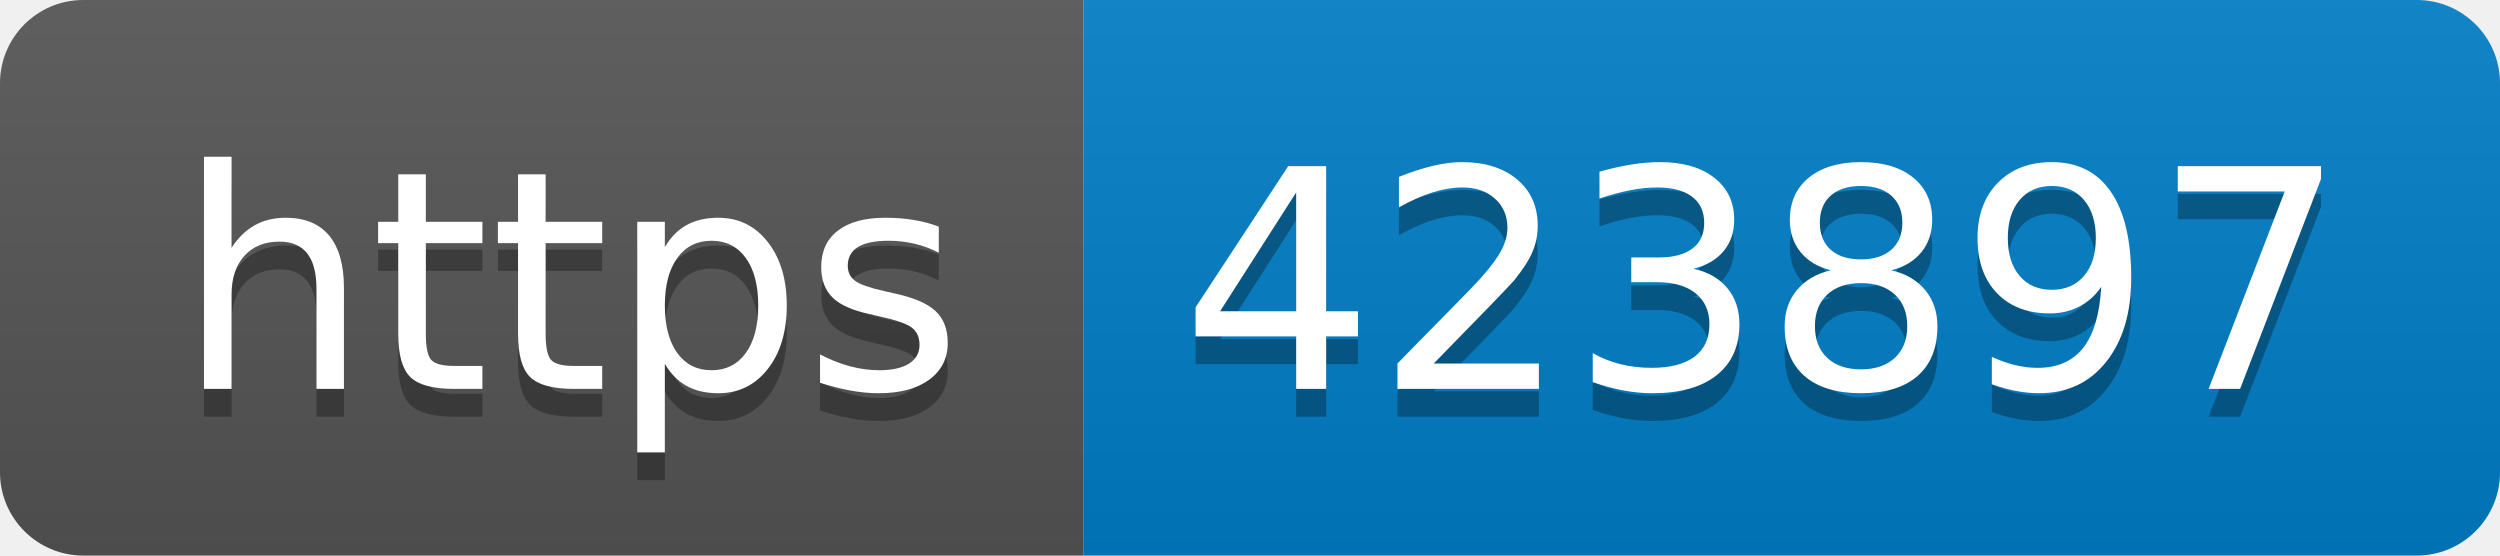
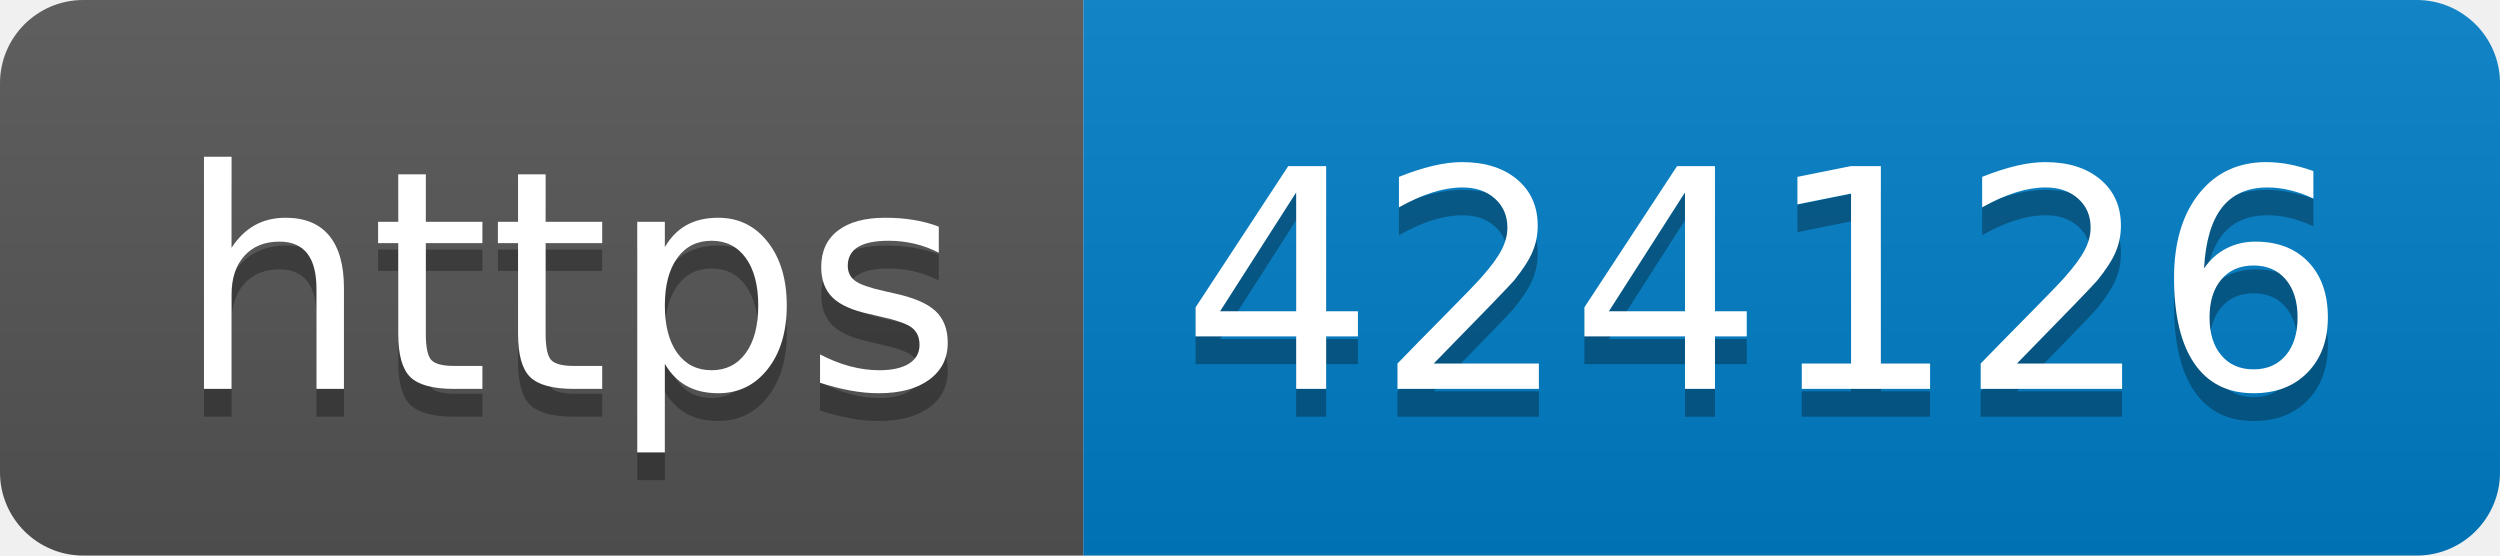
- <svg xmlns="http://www.w3.org/2000/svg" width="90" height="20" role="img" aria-label="https: 423897">
+ <svg xmlns="http://www.w3.org/2000/svg" width="90" height="20" role="img" aria-label="https: 424126">
  <linearGradient id="s" x2="0" y2="100%">
    <stop offset="0" stop-color="#bbb" stop-opacity=".1" />
    <stop offset="1" stop-opacity=".1" />
  </linearGradient>
  <clipPath id="r">
    <rect width="90" height="20" rx="3" fill="#fff" />
  </clipPath>
  <g clip-path="url(#r)">
    <rect width="39" height="20" fill="#555" />
    <rect x="39" width="51" height="20" fill="#007ec6" />
    <rect width="90" height="20" fill="url(#s)" />
  </g>
  <g fill="#fff" text-anchor="middle" font-family="Verdana,Geneva,DejaVu Sans,sans-serif" text-rendering="geometricPrecision" font-size="110">
    <text aria-hidden="true" x="205" y="150" fill="#010101" fill-opacity=".3" transform="scale(.1)" textLength="290">https</text>
    <text x="205" y="140" transform="scale(.1)" fill="#fff" textLength="290">https</text>
-     <text aria-hidden="true" x="635" y="150" fill="#010101" fill-opacity=".3" transform="scale(.1)" textLength="410">423897</text>
-     <text x="635" y="140" transform="scale(.1)" fill="#fff" textLength="410">423897</text>
+     <text aria-hidden="true" x="635" y="150" fill="#010101" fill-opacity=".3" transform="scale(.1)" textLength="410">424126</text>
+     <text x="635" y="140" transform="scale(.1)" fill="#fff" textLength="410">424126</text>
  </g>
</svg>
